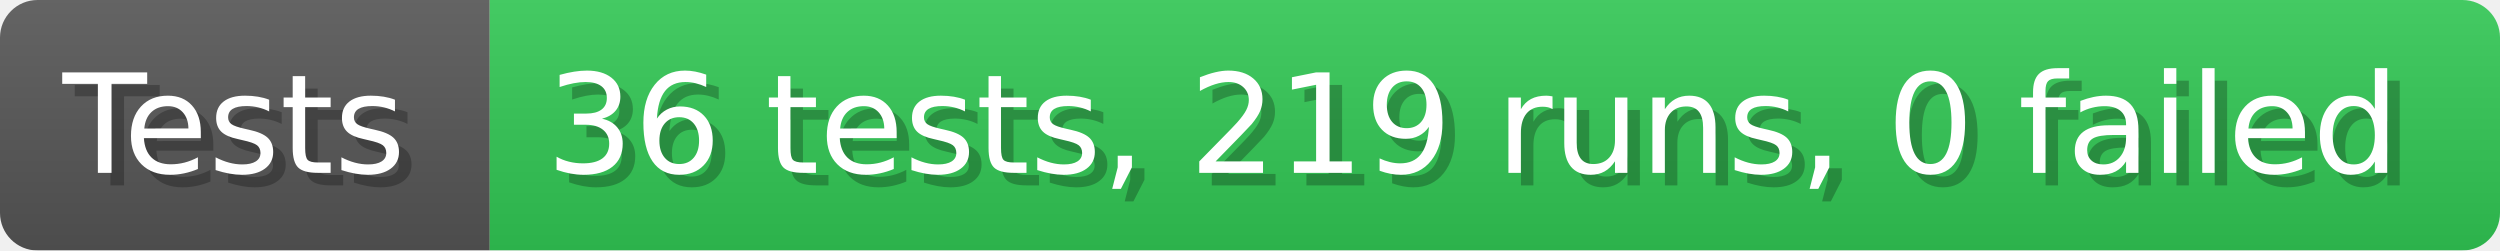
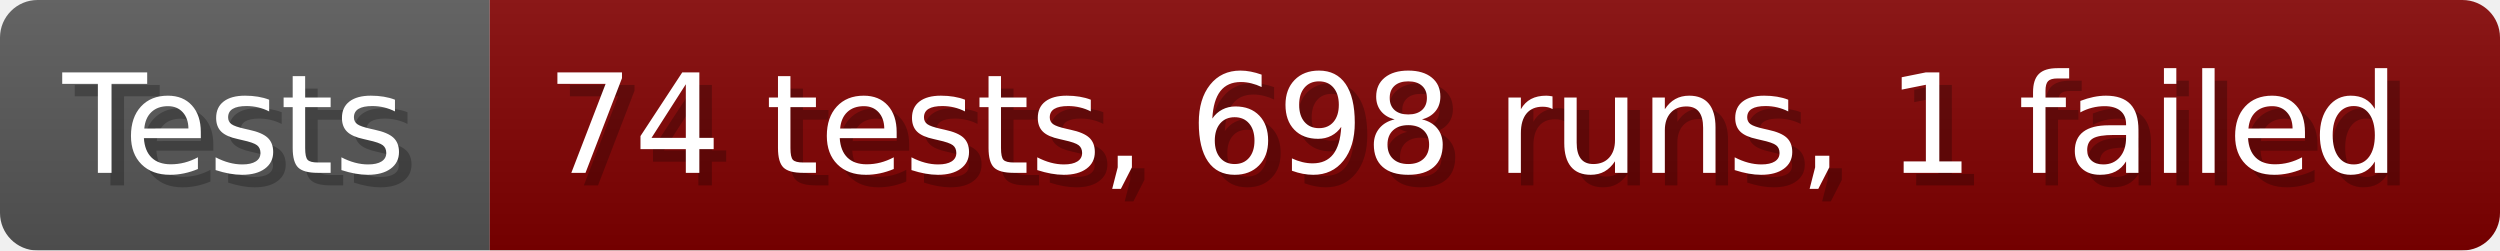
- <svg xmlns="http://www.w3.org/2000/svg" width="199.6" height="20" viewBox="0 0 1996 200" role="img" aria-label="Tests: 36 tests, 219 runs, 0 failed">
+ <svg xmlns="http://www.w3.org/2000/svg" width="199.6" height="20" viewBox="0 0 1996 200" role="img" aria-label="Tests: 74 tests, 698 runs, 1 failed">
  <linearGradient id="a" x2="0" y2="100%">
    <stop offset="0" stop-opacity=".1" stop-color="#EEE" />
    <stop offset="1" stop-opacity=".1" />
  </linearGradient>
  <mask id="m">
    <rect width="1996" height="200" rx="30" fill="#FFF" />
  </mask>
  <g mask="url(#m)">
    <rect width="391" height="200" fill="#555" />
-     <rect width="1605" height="200" fill="#31c653" x="391" />
+     <rect width="1605" height="200" fill="#800000" x="391" />
    <rect width="1996" height="200" fill="url(#a)" />
  </g>
  <g aria-hidden="true" fill="#fff" text-anchor="start" font-family="Verdana,DejaVu Sans,sans-serif" font-size="110">
    <text x="60" y="148" textLength="291" fill="#000" opacity="0.25">Tests</text>
    <text x="50" y="138" textLength="291">Tests</text>
-     <text x="446" y="148" textLength="1505" fill="#000" opacity="0.25">36 tests, 219 runs, 0 failed</text>
-     <text x="436" y="138" textLength="1505">36 tests, 219 runs, 0 failed</text>
+     <text x="446" y="148" textLength="1505" fill="#000" opacity="0.25">74 tests, 698 runs, 1 failed</text>
+     <text x="436" y="138" textLength="1505">74 tests, 698 runs, 1 failed</text>
  </g>
</svg>
